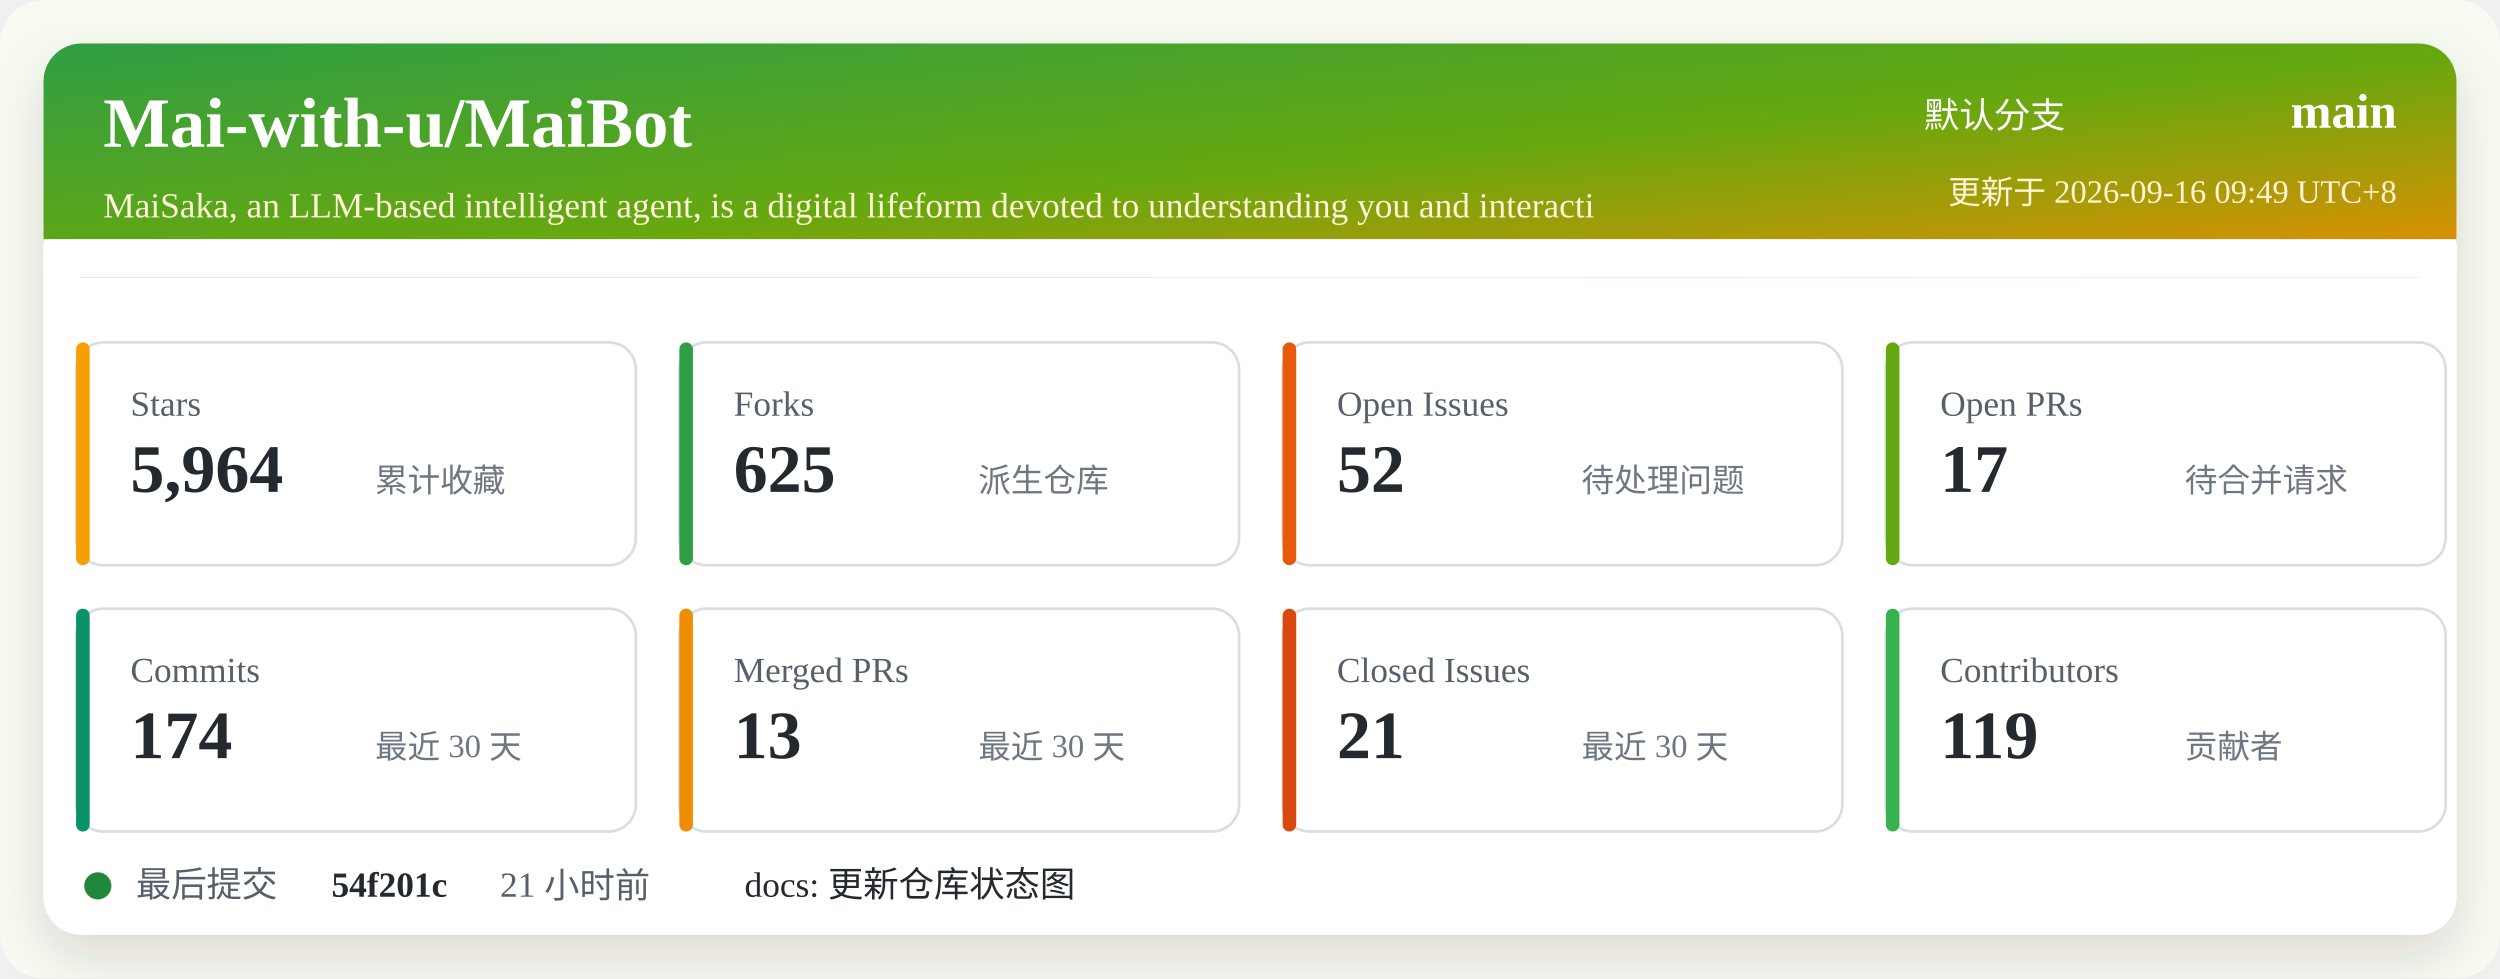
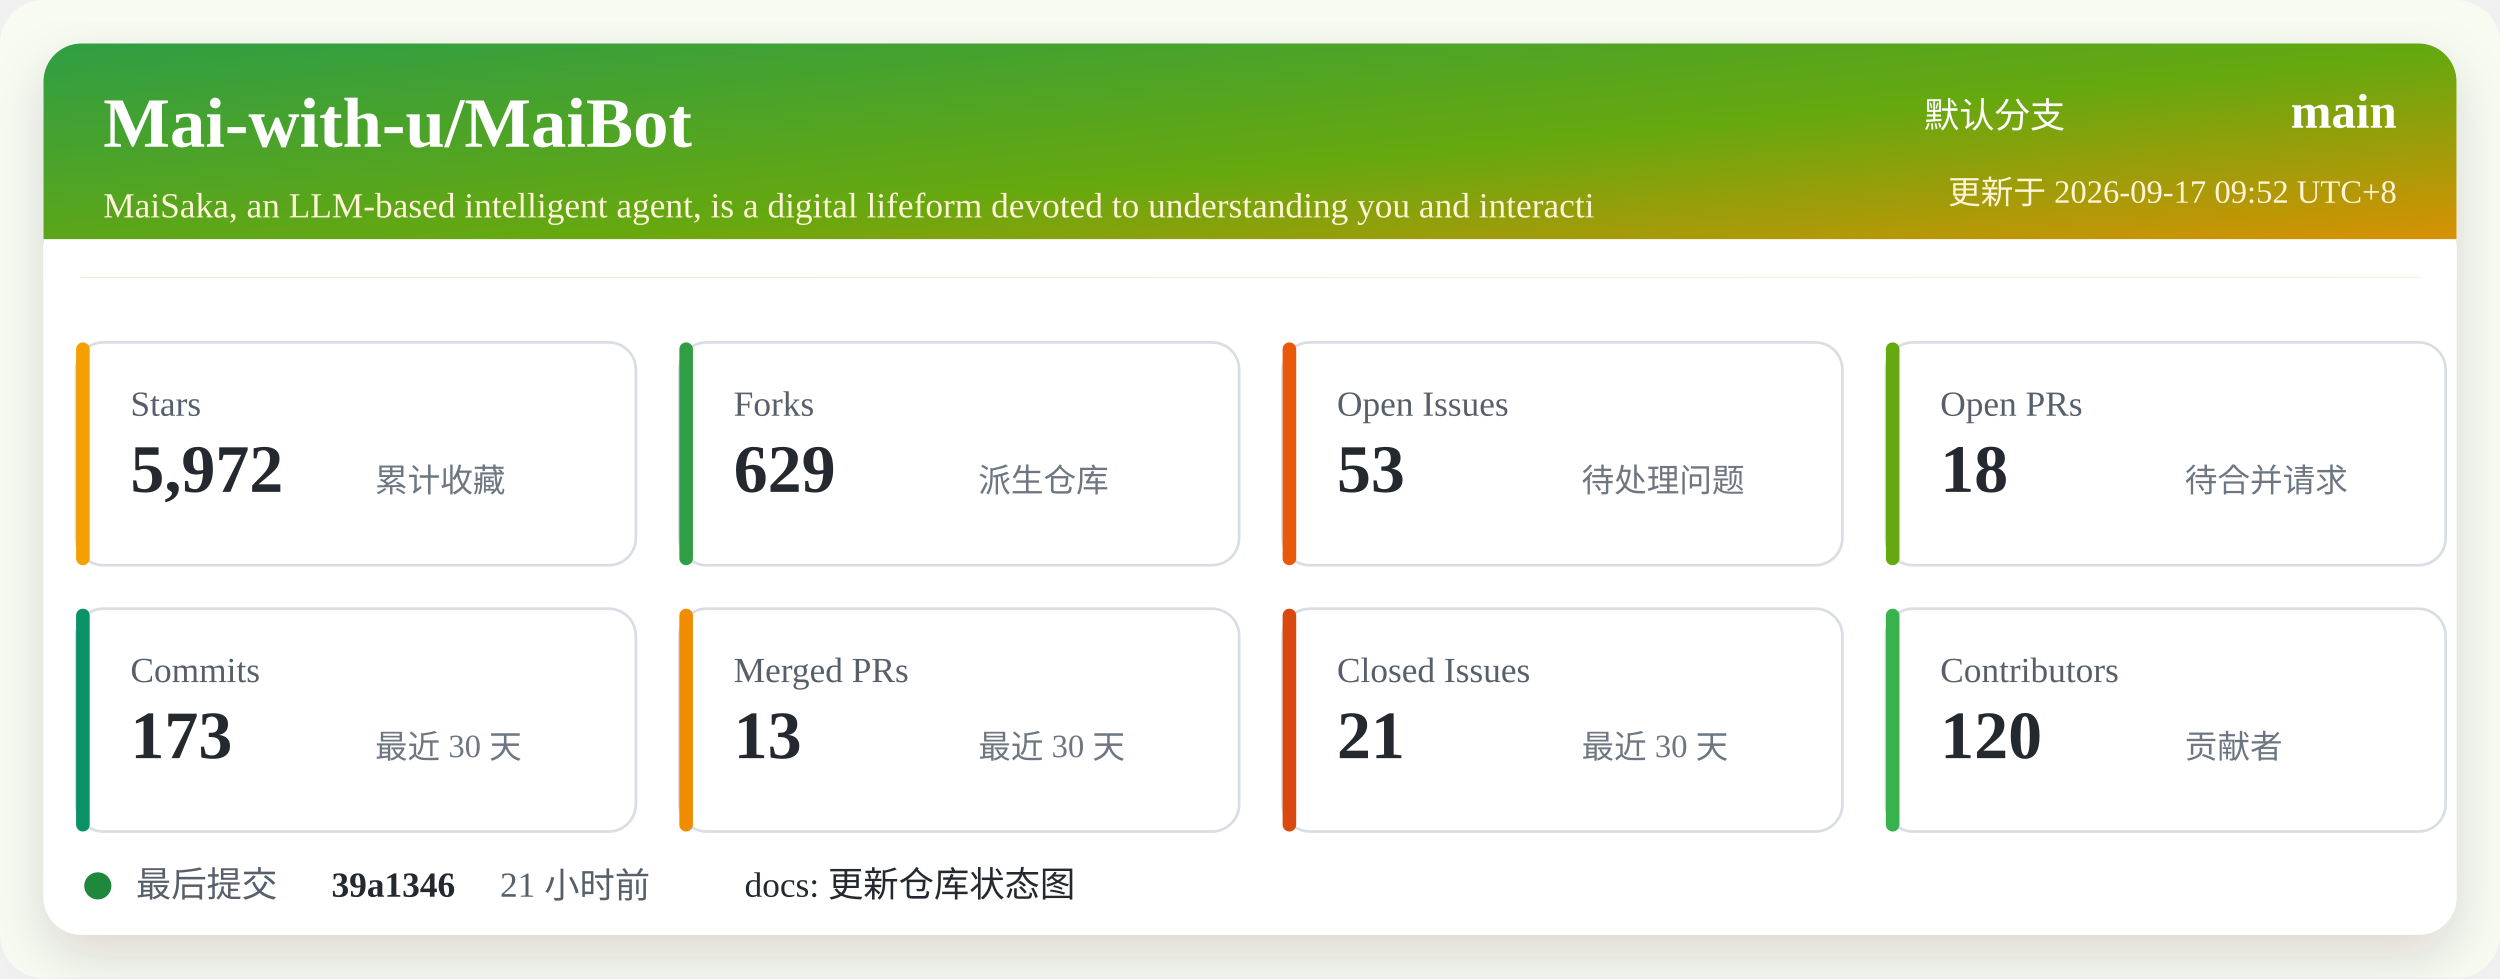
<svg xmlns="http://www.w3.org/2000/svg" width="920" height="360" viewBox="0 0 920 360" role="img" aria-labelledby="title desc">
  <defs>
    <linearGradient id="header" x1="0" x2="1" y1="0" y2="1">
      <stop offset="0%" stop-color="#2f9e44" />
      <stop offset="52%" stop-color="#66a80f" />
      <stop offset="100%" stop-color="#f08c00" />
    </linearGradient>
    <filter id="shadow" x="-5%" y="-5%" width="110%" height="110%">
      <feDropShadow dx="0" dy="8" stdDeviation="10" flood-color="#2b2318" flood-opacity="0.14" />
    </filter>
  </defs>
  <rect width="920" height="360" rx="16" fill="#f7fbf2" />
  <rect x="16" y="16" width="888" height="328" rx="14" fill="#ffffff" filter="url(#shadow)" />
  <rect x="16" y="16" width="888" height="86" rx="14" fill="url(#header)" />
  <path d="M16 88 H904 V102 H16 Z" fill="#ffffff" />
  <text x="38" y="54" fill="#ffffff" font-size="26" font-weight="700">Mai-with-u/MaiBot</text>
  <text x="38" y="80" fill="#fff4d6" font-size="13">MaiSaka, an LLM-based intelligent agent, is a digital lifeform devoted to understanding you and interacti</text>
  <text x="760" y="47" fill="#ffffff" font-size="13" text-anchor="end">默认分支</text>
  <text x="882" y="47" fill="#ffffff" font-size="18" font-weight="700" text-anchor="end">main</text>
-   <text x="882" y="75" fill="#fff4d6" font-size="12" text-anchor="end">更新于 2026-09-16 09:49 UTC+8</text>
+   <text x="882" y="75" fill="#fff4d6" font-size="12" text-anchor="end">更新于 2026-09-17 09:52 UTC+8</text>
  <g transform="translate(28 126)">
    <rect width="206" height="82" rx="10" fill="#ffffff" stroke="#d8dee4" />
    <rect x="0" y="0" width="5" height="82" rx="2.5" fill="#f59f00" />
    <text x="20" y="27" fill="#57606a" font-size="13">Stars</text>
-     <text x="20" y="55" fill="#24292f" font-size="25" font-weight="700">5,964</text>
+     <text x="20" y="55" fill="#24292f" font-size="25" font-weight="700">5,972</text>
    <text x="110" y="55" fill="#6e7781" font-size="12">累计收藏</text>
  </g>
  <g transform="translate(250 126)">
    <rect width="206" height="82" rx="10" fill="#ffffff" stroke="#d8dee4" />
    <rect x="0" y="0" width="5" height="82" rx="2.5" fill="#2f9e44" />
    <text x="20" y="27" fill="#57606a" font-size="13">Forks</text>
-     <text x="20" y="55" fill="#24292f" font-size="25" font-weight="700">625</text>
+     <text x="20" y="55" fill="#24292f" font-size="25" font-weight="700">629</text>
    <text x="110" y="55" fill="#6e7781" font-size="12">派生仓库</text>
  </g>
  <g transform="translate(472 126)">
    <rect width="206" height="82" rx="10" fill="#ffffff" stroke="#d8dee4" />
    <rect x="0" y="0" width="5" height="82" rx="2.5" fill="#e8590c" />
    <text x="20" y="27" fill="#57606a" font-size="13">Open Issues</text>
-     <text x="20" y="55" fill="#24292f" font-size="25" font-weight="700">52</text>
+     <text x="20" y="55" fill="#24292f" font-size="25" font-weight="700">53</text>
    <text x="110" y="55" fill="#6e7781" font-size="12">待处理问题</text>
  </g>
  <g transform="translate(694 126)">
    <rect width="206" height="82" rx="10" fill="#ffffff" stroke="#d8dee4" />
    <rect x="0" y="0" width="5" height="82" rx="2.5" fill="#66a80f" />
    <text x="20" y="27" fill="#57606a" font-size="13">Open PRs</text>
-     <text x="20" y="55" fill="#24292f" font-size="25" font-weight="700">17</text>
+     <text x="20" y="55" fill="#24292f" font-size="25" font-weight="700">18</text>
    <text x="110" y="55" fill="#6e7781" font-size="12">待合并请求</text>
  </g>
  <g transform="translate(28 224)">
    <rect width="206" height="82" rx="10" fill="#ffffff" stroke="#d8dee4" />
    <rect x="0" y="0" width="5" height="82" rx="2.5" fill="#099268" />
    <text x="20" y="27" fill="#57606a" font-size="13">Commits</text>
-     <text x="20" y="55" fill="#24292f" font-size="25" font-weight="700">174</text>
+     <text x="20" y="55" fill="#24292f" font-size="25" font-weight="700">173</text>
    <text x="110" y="55" fill="#6e7781" font-size="12">最近 30 天</text>
  </g>
  <g transform="translate(250 224)">
    <rect width="206" height="82" rx="10" fill="#ffffff" stroke="#d8dee4" />
    <rect x="0" y="0" width="5" height="82" rx="2.5" fill="#f08c00" />
    <text x="20" y="27" fill="#57606a" font-size="13">Merged PRs</text>
    <text x="20" y="55" fill="#24292f" font-size="25" font-weight="700">13</text>
    <text x="110" y="55" fill="#6e7781" font-size="12">最近 30 天</text>
  </g>
  <g transform="translate(472 224)">
    <rect width="206" height="82" rx="10" fill="#ffffff" stroke="#d8dee4" />
    <rect x="0" y="0" width="5" height="82" rx="2.5" fill="#d9480f" />
    <text x="20" y="27" fill="#57606a" font-size="13">Closed Issues</text>
    <text x="20" y="55" fill="#24292f" font-size="25" font-weight="700">21</text>
    <text x="110" y="55" fill="#6e7781" font-size="12">最近 30 天</text>
  </g>
  <g transform="translate(694 224)">
    <rect width="206" height="82" rx="10" fill="#ffffff" stroke="#d8dee4" />
    <rect x="0" y="0" width="5" height="82" rx="2.5" fill="#37b24d" />
    <text x="20" y="27" fill="#57606a" font-size="13">Contributors</text>
-     <text x="20" y="55" fill="#24292f" font-size="25" font-weight="700">119</text>
+     <text x="20" y="55" fill="#24292f" font-size="25" font-weight="700">120</text>
    <text x="110" y="55" fill="#6e7781" font-size="12">贡献者</text>
  </g>
  <g transform="translate(28 318)">
    <circle cx="8" cy="8" r="5" fill="#1f883d" />
    <text x="22" y="12" fill="#57606a" font-size="13">最后提交</text>
-     <text x="94" y="12" fill="#24292f" font-size="13" font-weight="700">54f201c</text>
+     <text x="94" y="12" fill="#24292f" font-size="13" font-weight="700">39a1346</text>
    <text x="156" y="12" fill="#57606a" font-size="13">21 小时前</text>
    <text x="246" y="12" fill="#24292f" font-size="13">docs: 更新仓库状态图</text>
  </g>
</svg>
